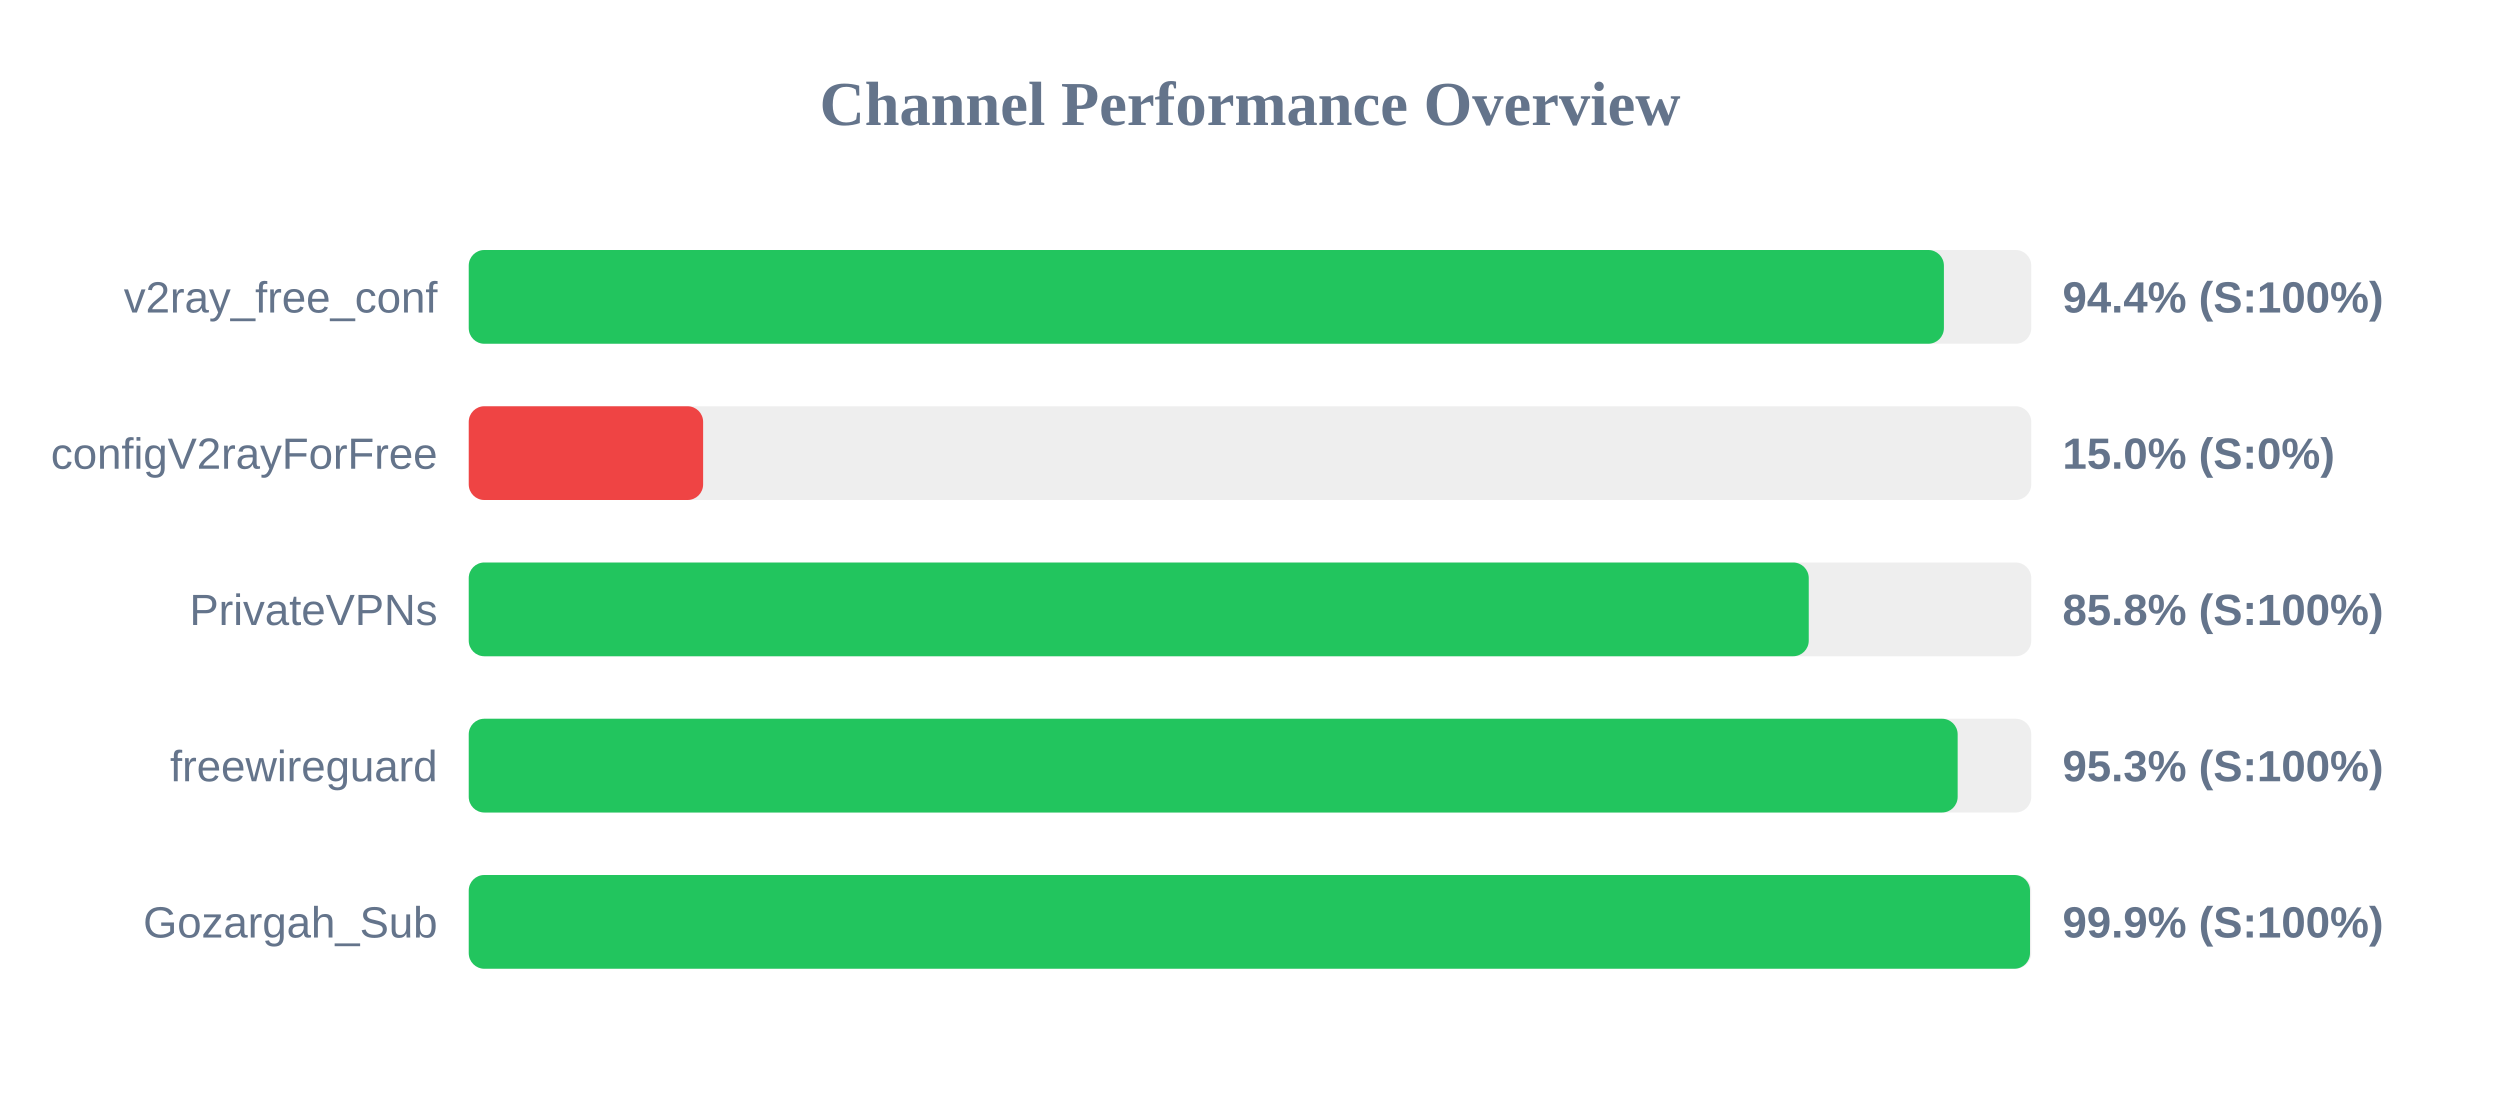
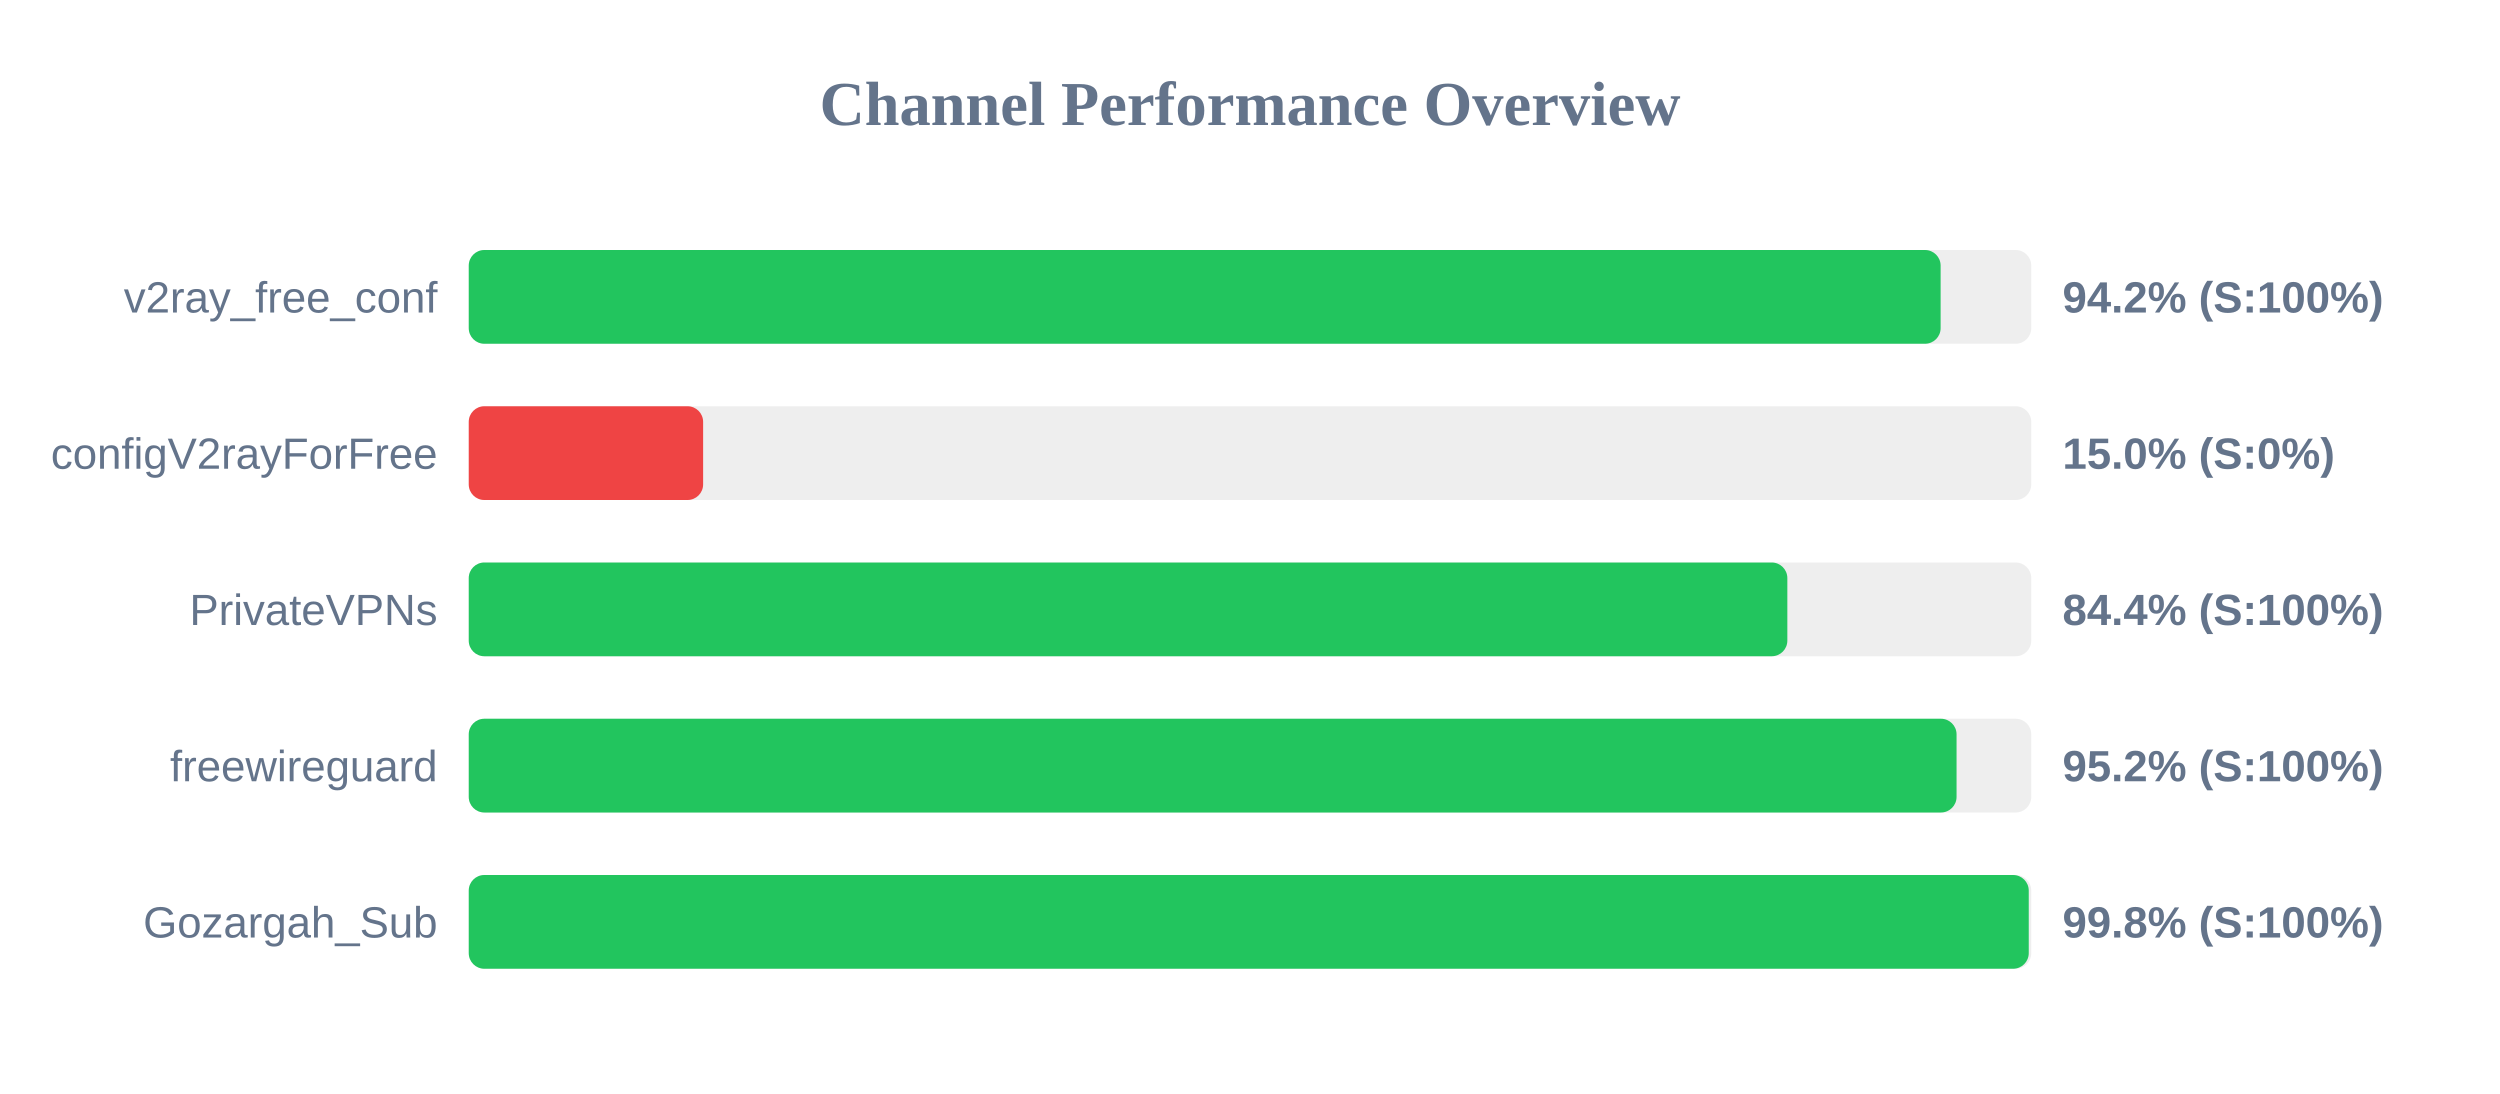
<svg xmlns="http://www.w3.org/2000/svg" width="800" height="350" version="1.1">
  <style>
        .row { font: 14px Arial; fill: #64748b; }
        .score { font: bold 14px Arial; fill: #64748b; }
    </style>
  <text x="400" y="40" text-anchor="middle" font-size="20px" font-weight="bold" fill="#64748b">Channel Performance Overview</text>
  <rect x="150" y="80" width="500" height="30" fill="#eee" rx="5" />
-   <rect x="150" y="80" width="472.05" height="30" fill="#22c55e" rx="5" />
+   <rect x="150" y="80" width="471.0" height="30" fill="#22c55e" rx="5" />
  <text x="140" y="100" text-anchor="end" class="row">v2ray_free_conf</text>
-   <text x="660" y="100" text-anchor="start" class="score">94.4% (S:100%)</text>
+   <text x="660" y="100" text-anchor="start" class="score">94.2% (S:100%)</text>
  <rect x="150" y="130" width="500" height="30" fill="#eee" rx="5" />
  <rect x="150" y="130" width="75.0" height="30" fill="#ef4444" rx="5" />
  <text x="140" y="150" text-anchor="end" class="row">configV2rayForFree</text>
  <text x="660" y="150" text-anchor="start" class="score">15.0% (S:0%)</text>
  <rect x="150" y="180" width="500" height="30" fill="#eee" rx="5" />
-   <rect x="150" y="180" width="428.8" height="30" fill="#22c55e" rx="5" />
+   <rect x="150" y="180" width="421.95" height="30" fill="#22c55e" rx="5" />
  <text x="140" y="200" text-anchor="end" class="row">PrivateVPNs</text>
-   <text x="660" y="200" text-anchor="start" class="score">85.8% (S:100%)</text>
+   <text x="660" y="200" text-anchor="start" class="score">84.4% (S:100%)</text>
  <rect x="150" y="230" width="500" height="30" fill="#eee" rx="5" />
-   <rect x="150" y="230" width="476.45" height="30" fill="#22c55e" rx="5" />
+   <rect x="150" y="230" width="476.1" height="30" fill="#22c55e" rx="5" />
  <text x="140" y="250" text-anchor="end" class="row">freewireguard</text>
-   <text x="660" y="250" text-anchor="start" class="score">95.3% (S:100%)</text>
+   <text x="660" y="250" text-anchor="start" class="score">95.2% (S:100%)</text>
  <rect x="150" y="280" width="500" height="30" fill="#eee" rx="5" />
-   <rect x="150" y="280" width="499.6" height="30" fill="#22c55e" rx="5" />
+   <rect x="150" y="280" width="499.2" height="30" fill="#22c55e" rx="5" />
  <text x="140" y="300" text-anchor="end" class="row">Gozargah_Sub</text>
-   <text x="660" y="300" text-anchor="start" class="score">99.9% (S:100%)</text>
+   <text x="660" y="300" text-anchor="start" class="score">99.8% (S:100%)</text>
</svg>
